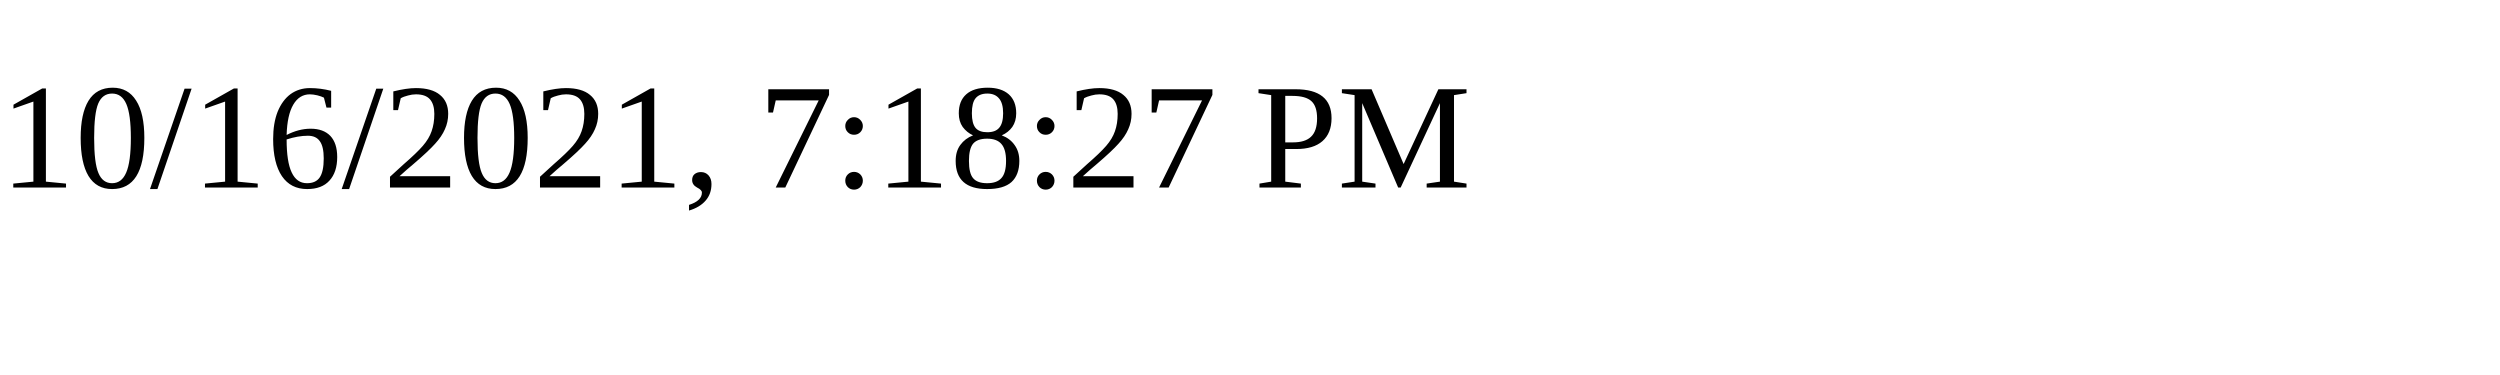
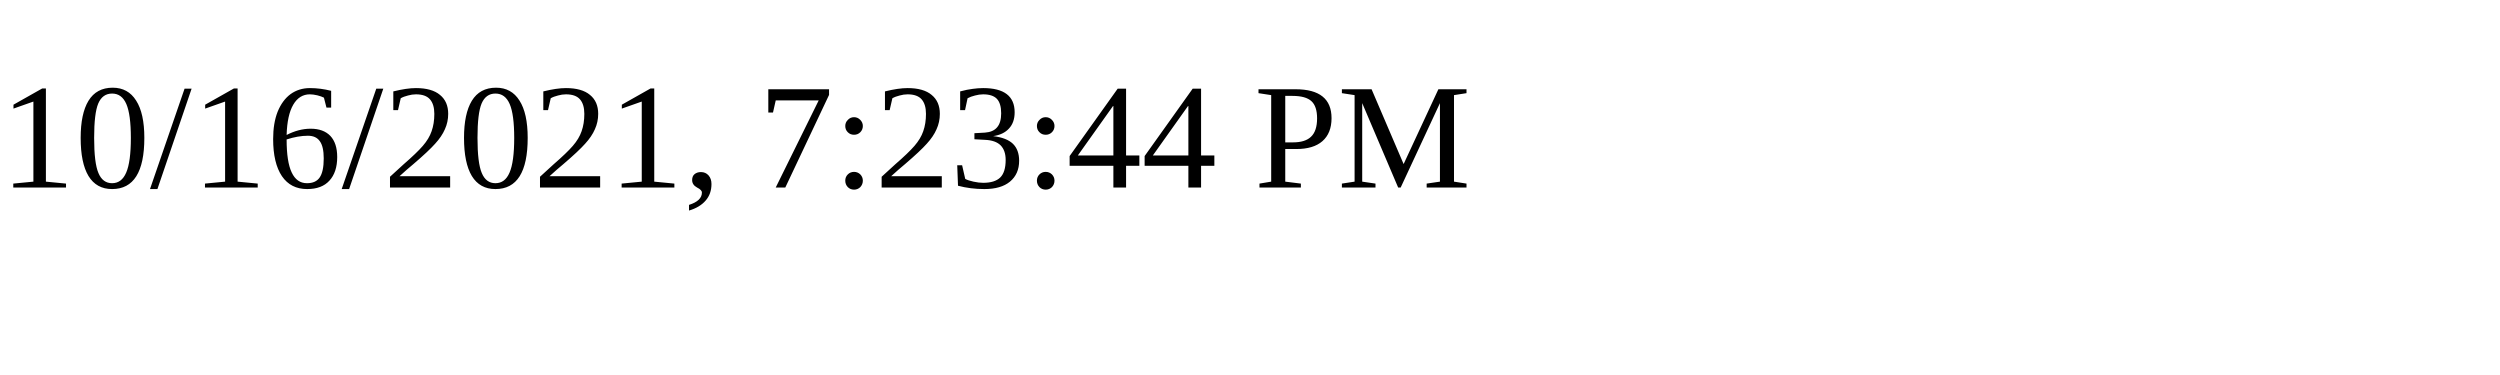
<svg xmlns="http://www.w3.org/2000/svg" height="30" width="200">
-   <text x="0" y="15">10/16/2021, 7:18:27 PM</text>
+   <text x="0" y="15">10/16/2021, 7:23:44 PM</text>
</svg>
